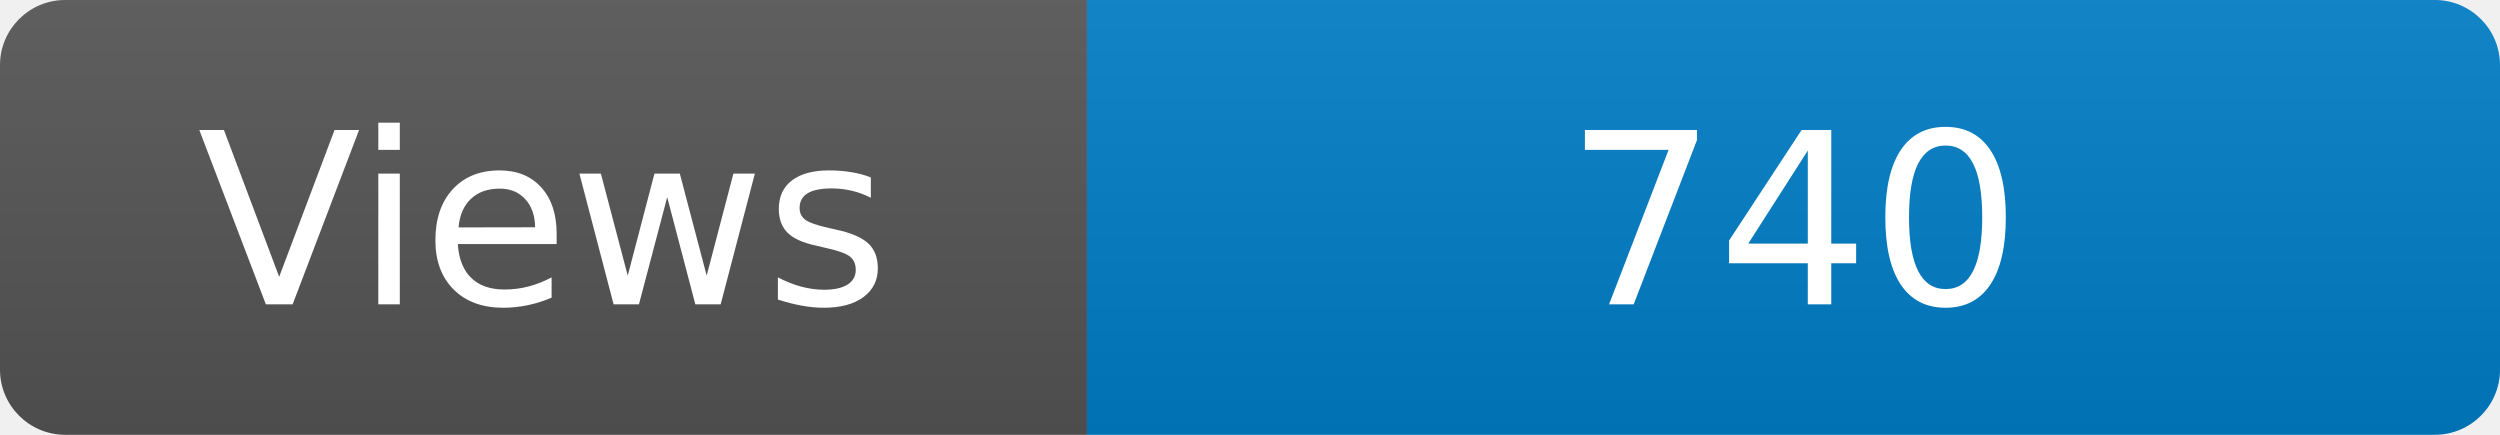
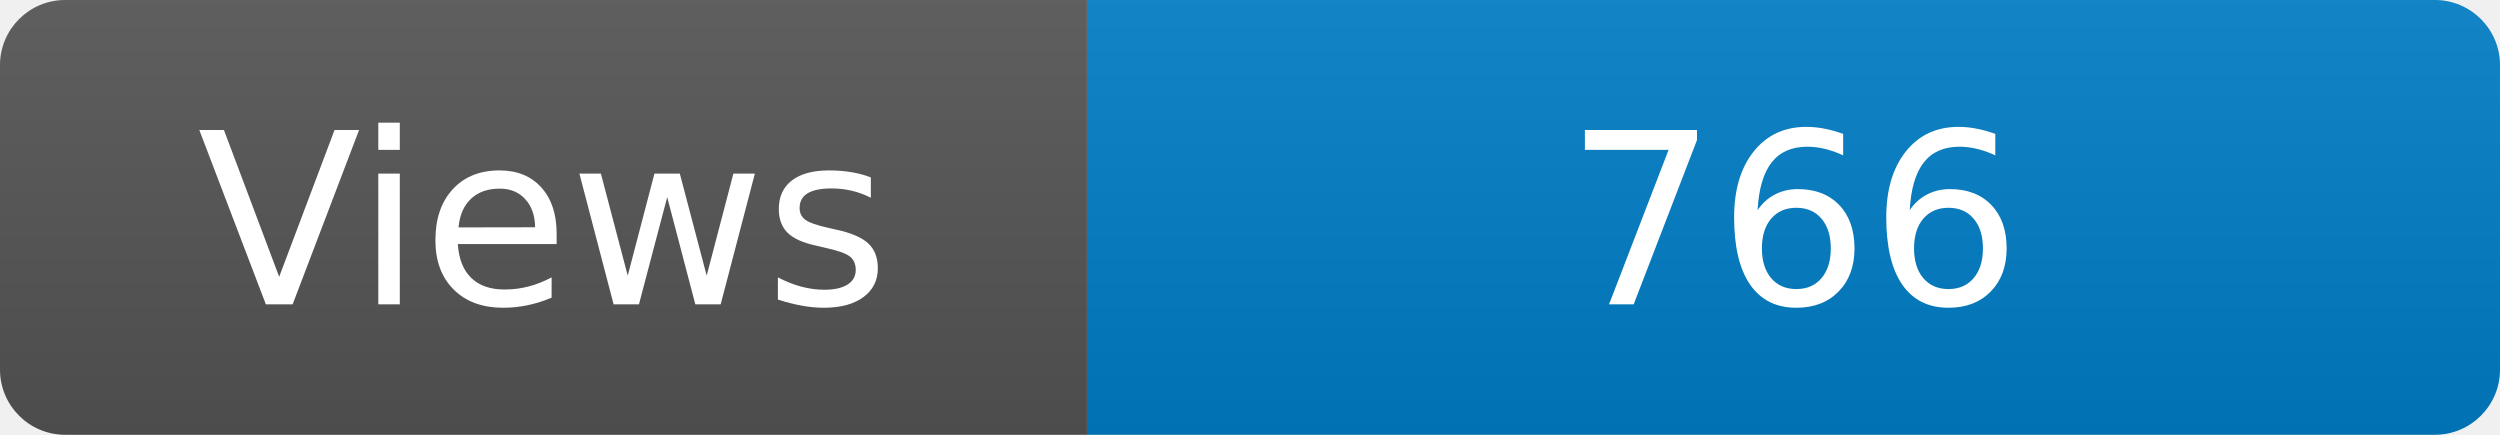
<svg xmlns="http://www.w3.org/2000/svg" width="115" height="20" role="img" aria-label="Maintained?: yes">
  <linearGradient id="s" x2="0" y2="100%">
    <stop offset="0" stop-color="#bbb" stop-opacity=".1" />
    <stop offset="1" stop-opacity=".1" />
  </linearGradient>
  <clipPath id="r">
    <rect width="115" height="20" rx="3" fill="#fff" />
  </clipPath>
  <g clip-path="url(#r)">
    <rect width="50" height="20" fill="#555" />
    <rect x="50" width="160" height="20" fill="#007ec6" />
    <rect width="115" height="20" fill="url(#s)" />
  </g>
  <g fill="#fff" text-anchor="middle" font-family="Verdana,Geneva,DejaVu Sans,sans-serif" font-size="110">
    <text x="250" y="140" transform="scale(.1)" fill="#fff">Views</text>
-     <text x="825" y="140" transform="scale(.1)" fill="#fff">740</text>
+     <text x="825" y="140" transform="scale(.1)" fill="#fff">766</text>
  </g>
</svg>
